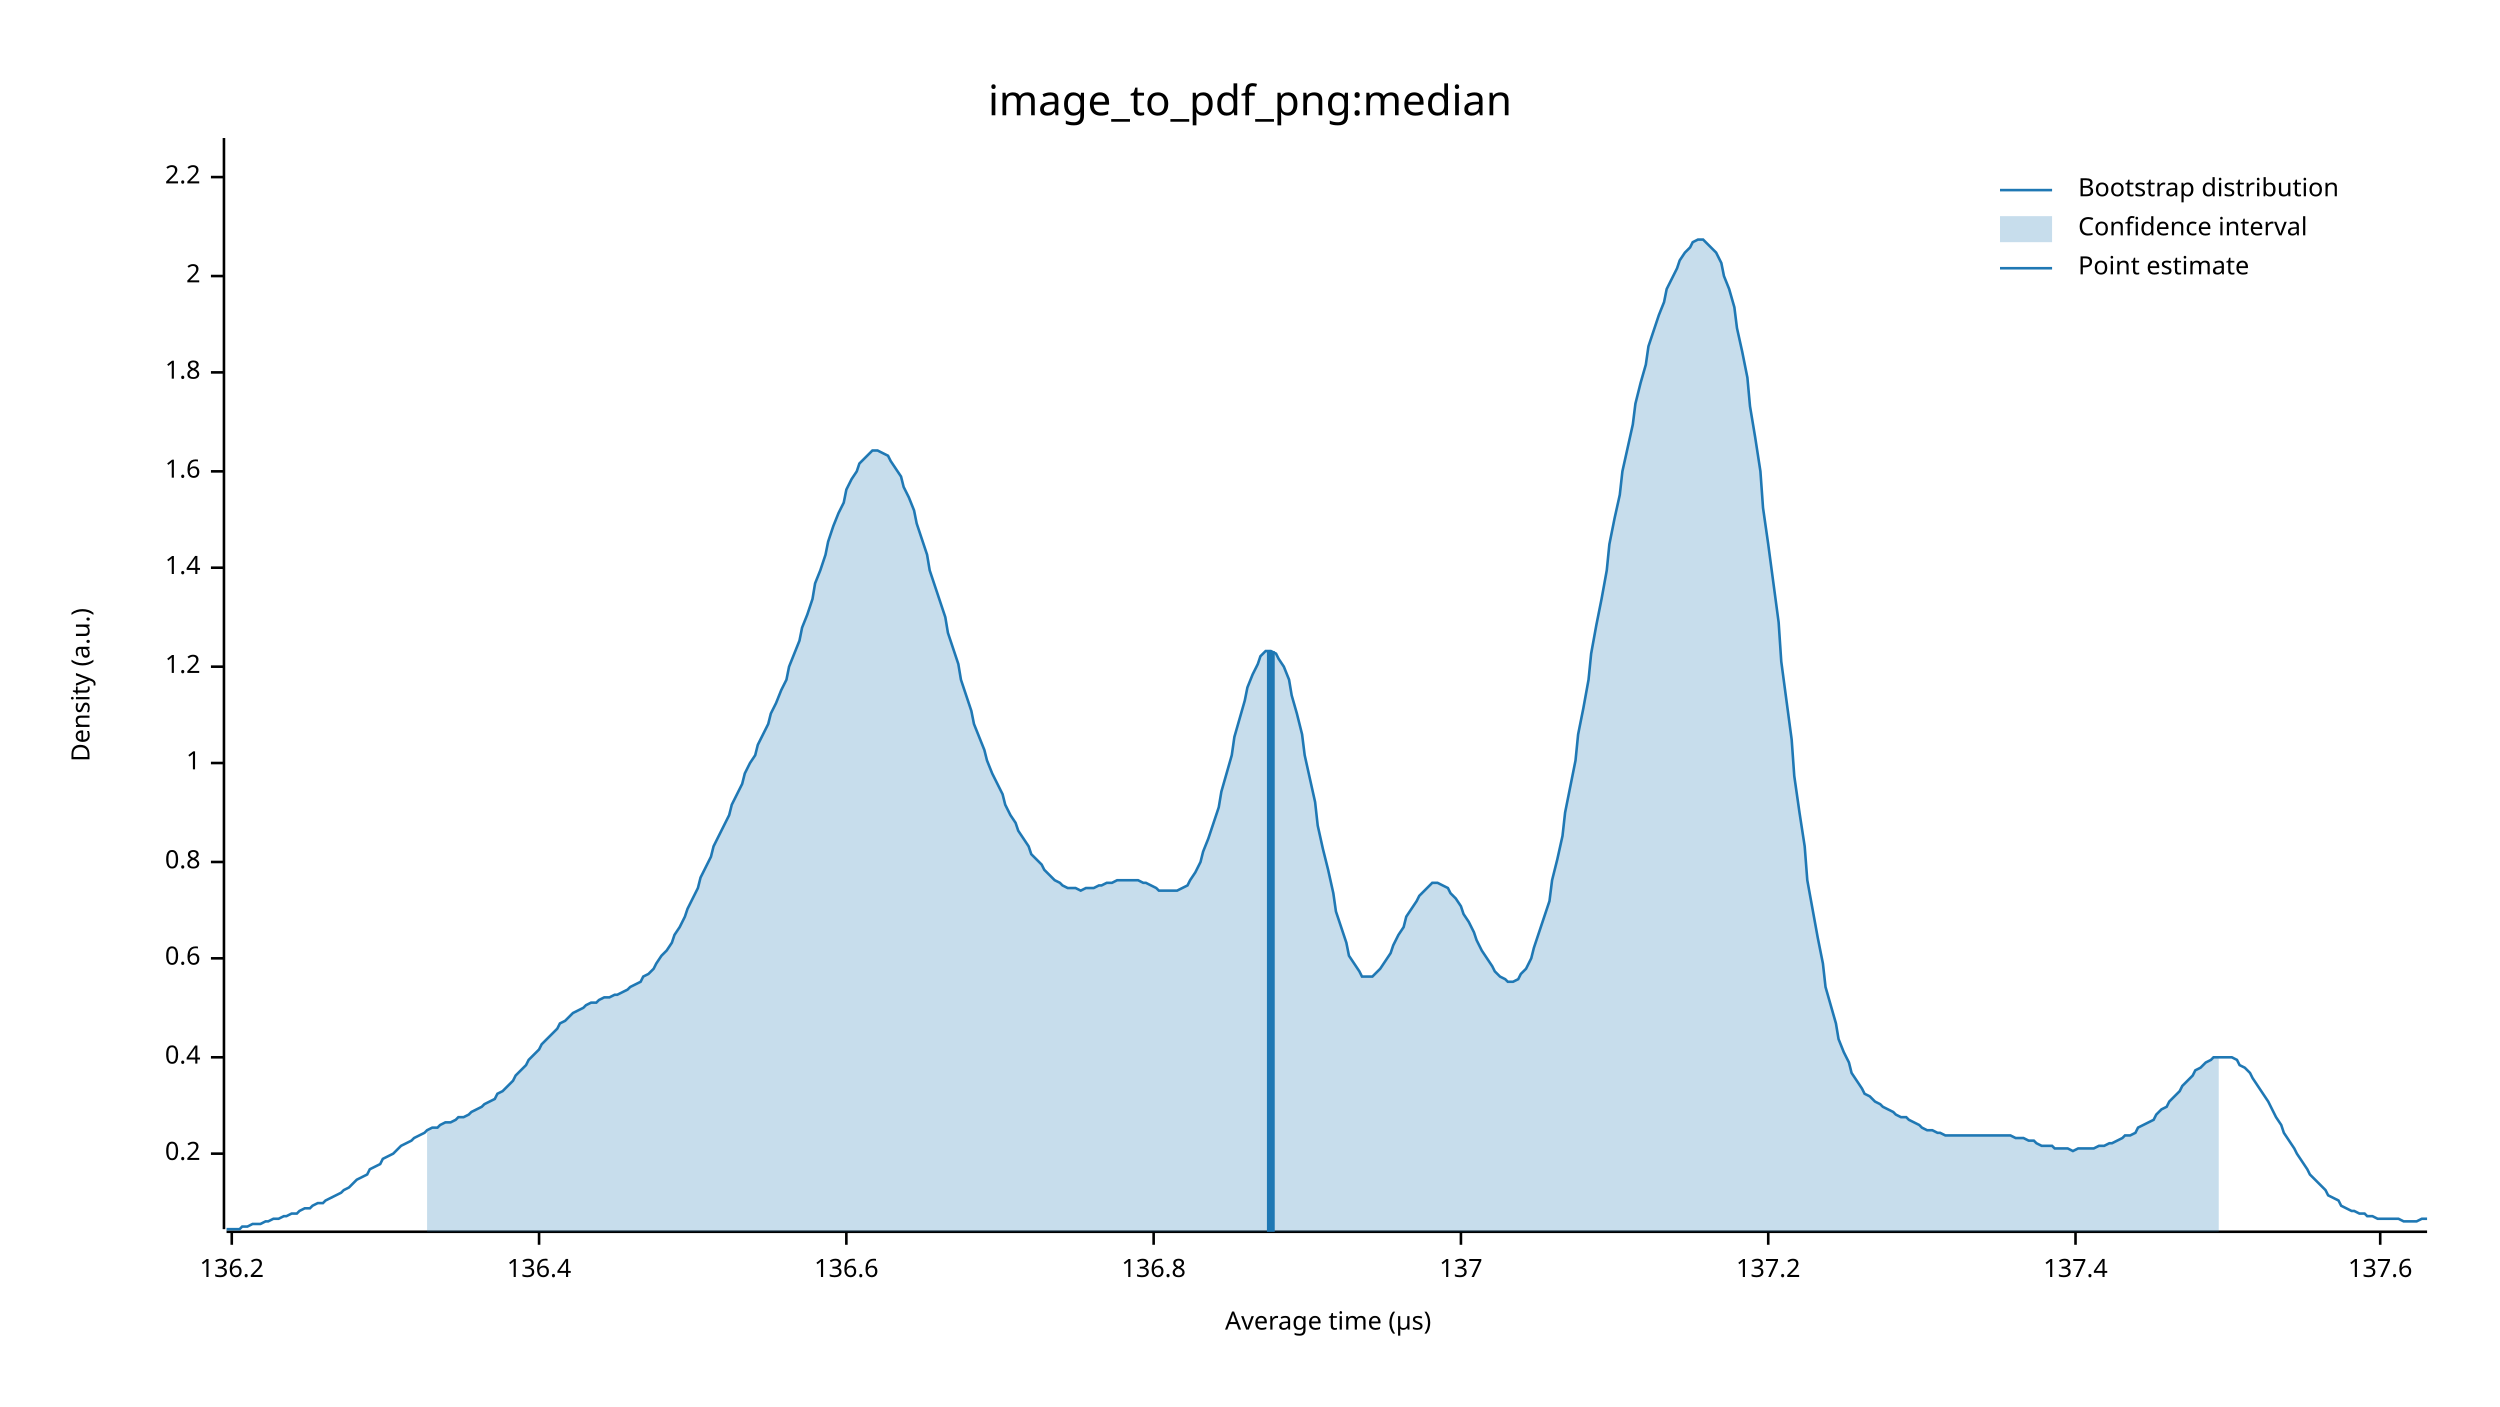
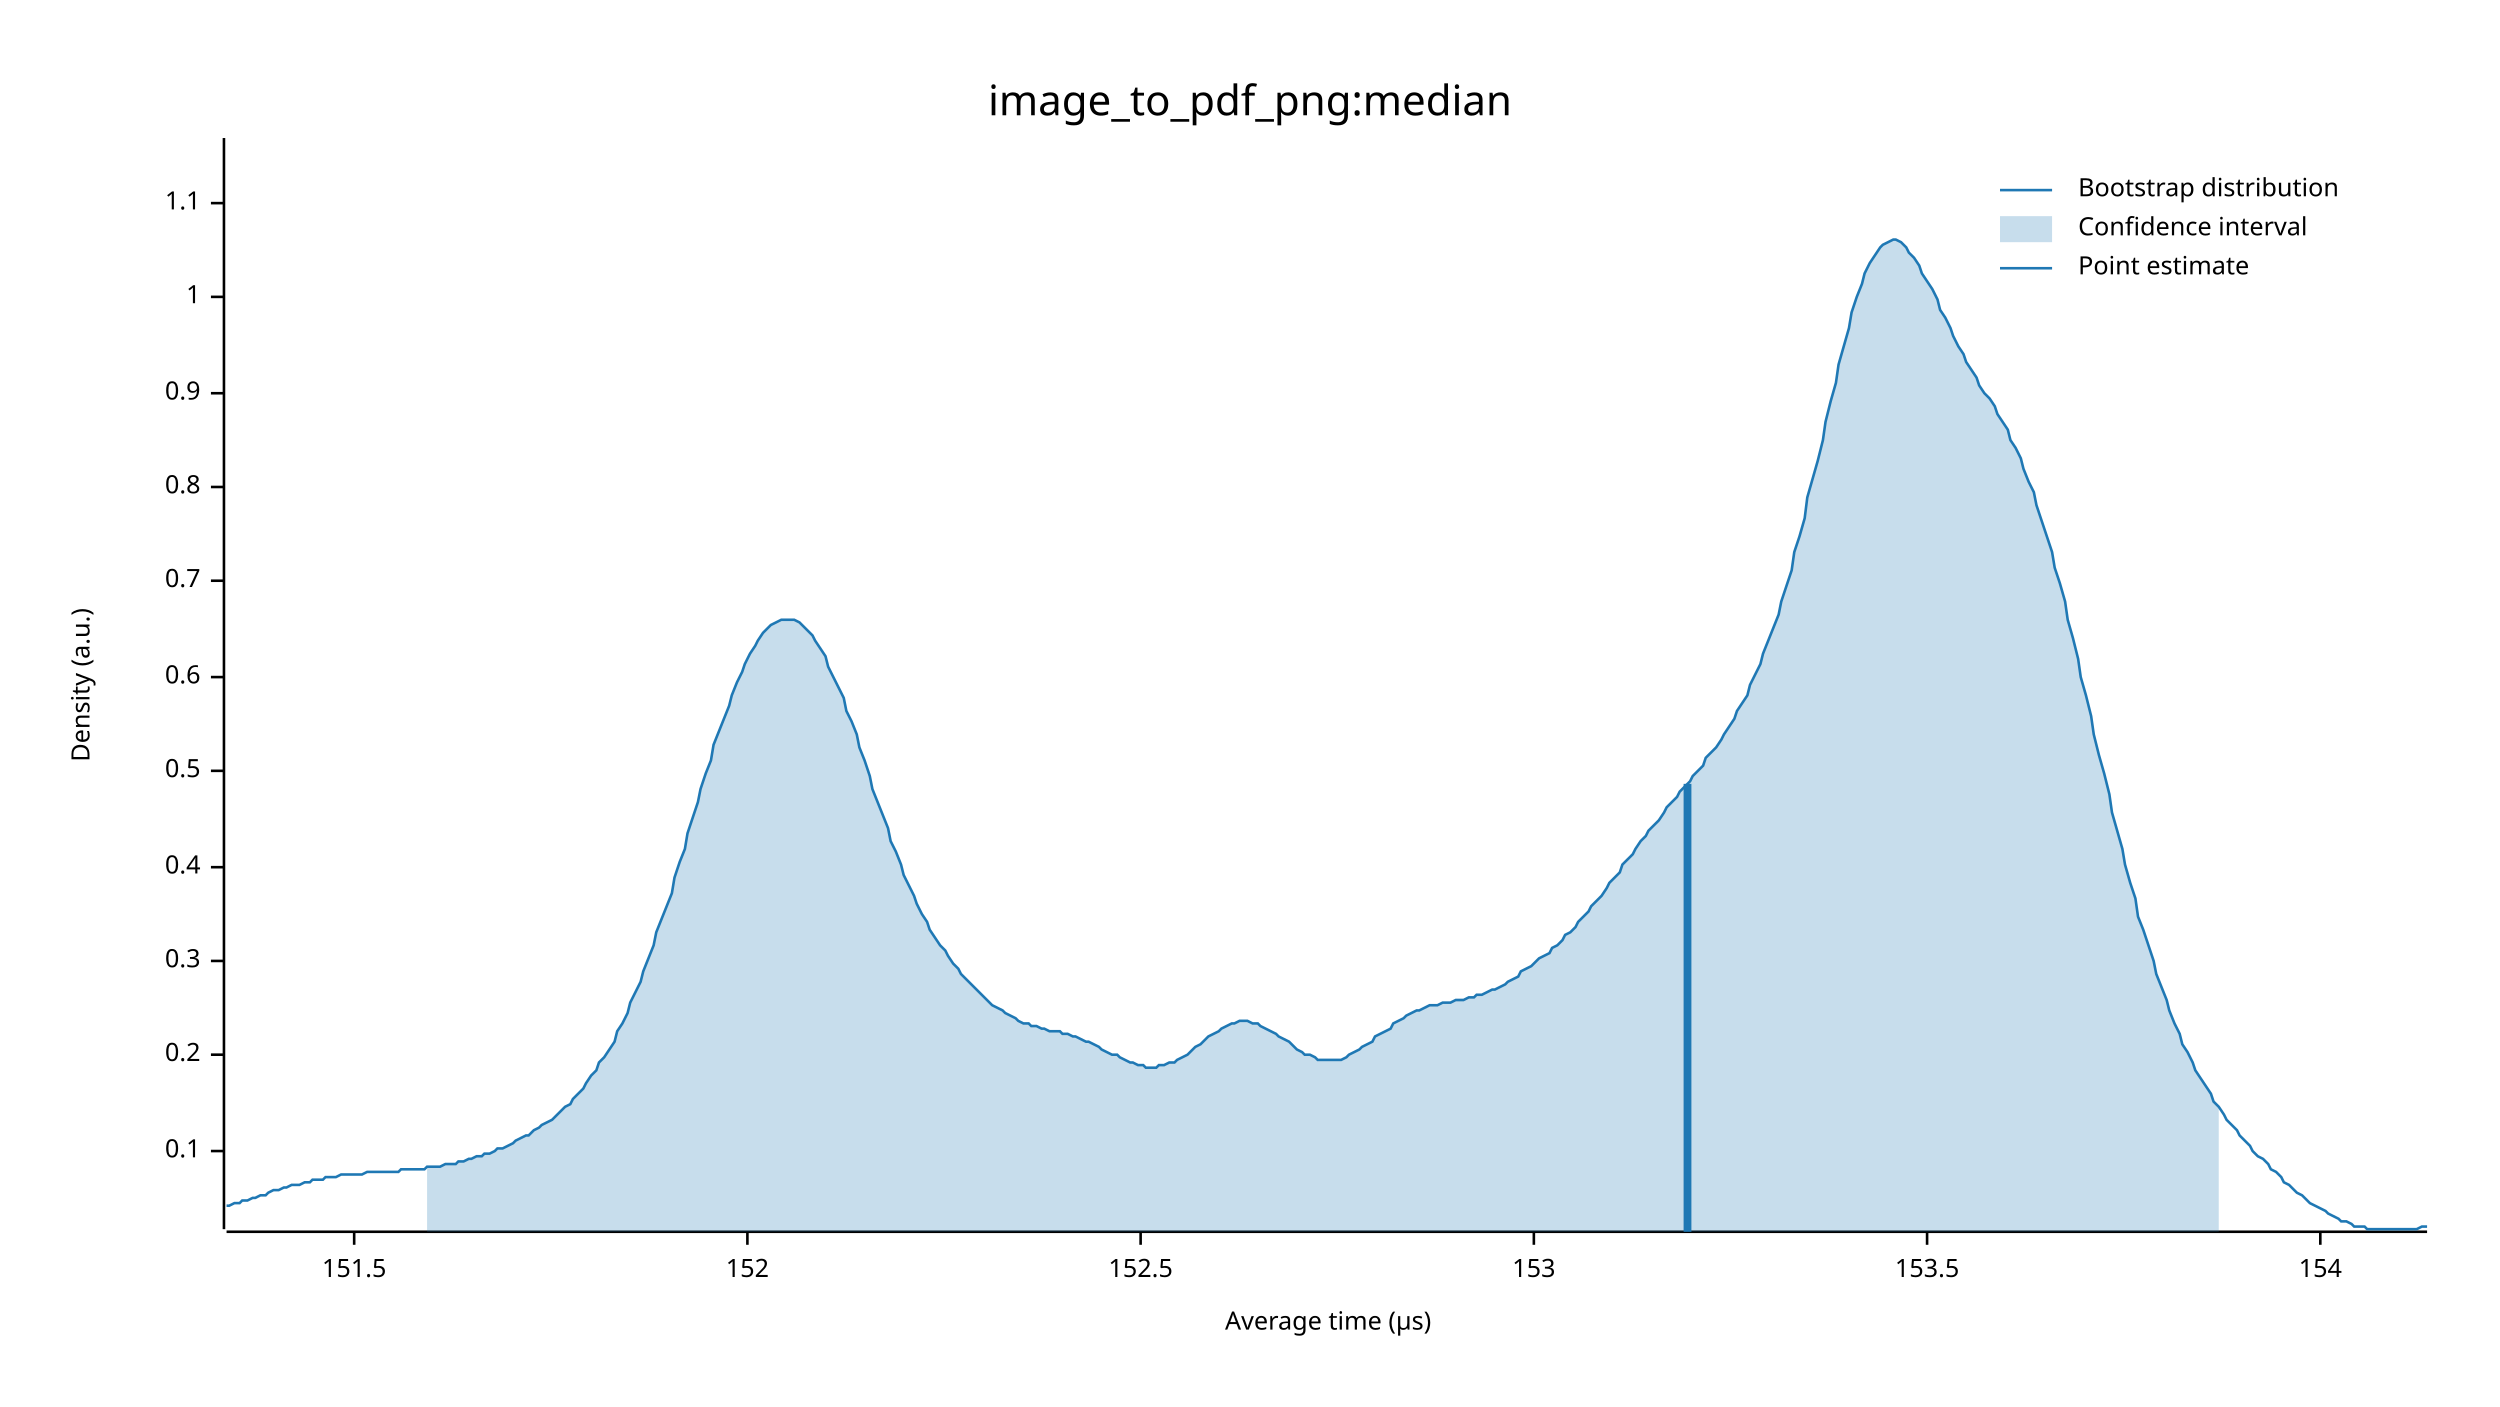
<svg xmlns="http://www.w3.org/2000/svg" width="960" height="540" viewBox="0 0 960 540">
  <text x="480" y="32" dy="0.76em" text-anchor="middle" font-family="sans-serif" font-size="16.129" opacity="1" fill="#000000">
image_to_pdf_png:median
</text>
  <text x="27" y="263" dy="0.76em" text-anchor="middle" font-family="sans-serif" font-size="9.677" opacity="1" fill="#000000" transform="rotate(270, 27, 263)">
Density (a.u.)
</text>
  <text x="510" y="513" dy="-0.5ex" text-anchor="middle" font-family="sans-serif" font-size="9.677" opacity="1" fill="#000000">
Average time (µs)
</text>
  <polyline fill="none" opacity="1" stroke="#000000" stroke-width="1" points="86,53 86,472 " />
-   <text x="77" y="443" dy="0.5ex" text-anchor="end" font-family="sans-serif" font-size="9.677" opacity="1" fill="#000000">
+   <text x="77" y="442" dy="0.5ex" text-anchor="end" font-family="sans-serif" font-size="9.677" opacity="1" fill="#000000">
+ 0.1
+ </text>
+   <polyline fill="none" opacity="1" stroke="#000000" stroke-width="1" points="81,442 86,442 " />
+   <text x="77" y="405" dy="0.5ex" text-anchor="end" font-family="sans-serif" font-size="9.677" opacity="1" fill="#000000">
0.2
</text>
-   <polyline fill="none" opacity="1" stroke="#000000" stroke-width="1" points="81,443 86,443 " />
-   <text x="77" y="406" dy="0.5ex" text-anchor="end" font-family="sans-serif" font-size="9.677" opacity="1" fill="#000000">
+   <polyline fill="none" opacity="1" stroke="#000000" stroke-width="1" points="81,405 86,405 " />
+   <text x="77" y="369" dy="0.5ex" text-anchor="end" font-family="sans-serif" font-size="9.677" opacity="1" fill="#000000">
+ 0.3
+ </text>
+   <polyline fill="none" opacity="1" stroke="#000000" stroke-width="1" points="81,369 86,369 " />
+   <text x="77" y="333" dy="0.5ex" text-anchor="end" font-family="sans-serif" font-size="9.677" opacity="1" fill="#000000">
0.4
</text>
-   <polyline fill="none" opacity="1" stroke="#000000" stroke-width="1" points="81,406 86,406 " />
-   <text x="77" y="368" dy="0.5ex" text-anchor="end" font-family="sans-serif" font-size="9.677" opacity="1" fill="#000000">
+   <polyline fill="none" opacity="1" stroke="#000000" stroke-width="1" points="81,333 86,333 " />
+   <text x="77" y="296" dy="0.5ex" text-anchor="end" font-family="sans-serif" font-size="9.677" opacity="1" fill="#000000">
+ 0.5
+ </text>
+   <polyline fill="none" opacity="1" stroke="#000000" stroke-width="1" points="81,296 86,296 " />
+   <text x="77" y="260" dy="0.5ex" text-anchor="end" font-family="sans-serif" font-size="9.677" opacity="1" fill="#000000">
0.6
</text>
-   <polyline fill="none" opacity="1" stroke="#000000" stroke-width="1" points="81,368 86,368 " />
-   <text x="77" y="331" dy="0.5ex" text-anchor="end" font-family="sans-serif" font-size="9.677" opacity="1" fill="#000000">
+   <polyline fill="none" opacity="1" stroke="#000000" stroke-width="1" points="81,260 86,260 " />
+   <text x="77" y="223" dy="0.5ex" text-anchor="end" font-family="sans-serif" font-size="9.677" opacity="1" fill="#000000">
+ 0.7
+ </text>
+   <polyline fill="none" opacity="1" stroke="#000000" stroke-width="1" points="81,223 86,223 " />
+   <text x="77" y="187" dy="0.5ex" text-anchor="end" font-family="sans-serif" font-size="9.677" opacity="1" fill="#000000">
0.8
</text>
-   <polyline fill="none" opacity="1" stroke="#000000" stroke-width="1" points="81,331 86,331 " />
-   <text x="77" y="293" dy="0.5ex" text-anchor="end" font-family="sans-serif" font-size="9.677" opacity="1" fill="#000000">
+   <polyline fill="none" opacity="1" stroke="#000000" stroke-width="1" points="81,187 86,187 " />
+   <text x="77" y="151" dy="0.5ex" text-anchor="end" font-family="sans-serif" font-size="9.677" opacity="1" fill="#000000">
+ 0.9
+ </text>
+   <polyline fill="none" opacity="1" stroke="#000000" stroke-width="1" points="81,151 86,151 " />
+   <text x="77" y="114" dy="0.5ex" text-anchor="end" font-family="sans-serif" font-size="9.677" opacity="1" fill="#000000">
1
</text>
-   <polyline fill="none" opacity="1" stroke="#000000" stroke-width="1" points="81,293 86,293 " />
-   <text x="77" y="256" dy="0.5ex" text-anchor="end" font-family="sans-serif" font-size="9.677" opacity="1" fill="#000000">
- 1.2
+   <polyline fill="none" opacity="1" stroke="#000000" stroke-width="1" points="81,114 86,114 " />
+   <text x="77" y="78" dy="0.5ex" text-anchor="end" font-family="sans-serif" font-size="9.677" opacity="1" fill="#000000">
+ 1.1
</text>
-   <polyline fill="none" opacity="1" stroke="#000000" stroke-width="1" points="81,256 86,256 " />
-   <text x="77" y="218" dy="0.5ex" text-anchor="end" font-family="sans-serif" font-size="9.677" opacity="1" fill="#000000">
- 1.4
+   <polyline fill="none" opacity="1" stroke="#000000" stroke-width="1" points="81,78 86,78 " />
+   <polyline fill="none" opacity="1" stroke="#000000" stroke-width="1" points="87,473 932,473 " />
+   <text x="136" y="483" dy="0.76em" text-anchor="middle" font-family="sans-serif" font-size="9.677" opacity="1" fill="#000000">
+ 151.5
</text>
-   <polyline fill="none" opacity="1" stroke="#000000" stroke-width="1" points="81,218 86,218 " />
-   <text x="77" y="181" dy="0.5ex" text-anchor="end" font-family="sans-serif" font-size="9.677" opacity="1" fill="#000000">
- 1.6
+   <polyline fill="none" opacity="1" stroke="#000000" stroke-width="1" points="136,473 136,478 " />
+   <text x="287" y="483" dy="0.76em" text-anchor="middle" font-family="sans-serif" font-size="9.677" opacity="1" fill="#000000">
+ 152
</text>
-   <polyline fill="none" opacity="1" stroke="#000000" stroke-width="1" points="81,181 86,181 " />
-   <text x="77" y="143" dy="0.5ex" text-anchor="end" font-family="sans-serif" font-size="9.677" opacity="1" fill="#000000">
- 1.8
+   <polyline fill="none" opacity="1" stroke="#000000" stroke-width="1" points="287,473 287,478 " />
+   <text x="438" y="483" dy="0.76em" text-anchor="middle" font-family="sans-serif" font-size="9.677" opacity="1" fill="#000000">
+ 152.5
</text>
-   <polyline fill="none" opacity="1" stroke="#000000" stroke-width="1" points="81,143 86,143 " />
-   <text x="77" y="106" dy="0.5ex" text-anchor="end" font-family="sans-serif" font-size="9.677" opacity="1" fill="#000000">
- 2
+   <polyline fill="none" opacity="1" stroke="#000000" stroke-width="1" points="438,473 438,478 " />
+   <text x="589" y="483" dy="0.76em" text-anchor="middle" font-family="sans-serif" font-size="9.677" opacity="1" fill="#000000">
+ 153
</text>
-   <polyline fill="none" opacity="1" stroke="#000000" stroke-width="1" points="81,106 86,106 " />
-   <text x="77" y="68" dy="0.5ex" text-anchor="end" font-family="sans-serif" font-size="9.677" opacity="1" fill="#000000">
- 2.2
+   <polyline fill="none" opacity="1" stroke="#000000" stroke-width="1" points="589,473 589,478 " />
+   <text x="740" y="483" dy="0.76em" text-anchor="middle" font-family="sans-serif" font-size="9.677" opacity="1" fill="#000000">
+ 153.5
</text>
-   <polyline fill="none" opacity="1" stroke="#000000" stroke-width="1" points="81,68 86,68 " />
-   <polyline fill="none" opacity="1" stroke="#000000" stroke-width="1" points="87,473 932,473 " />
-   <text x="89" y="483" dy="0.76em" text-anchor="middle" font-family="sans-serif" font-size="9.677" opacity="1" fill="#000000">
- 136.2
+   <polyline fill="none" opacity="1" stroke="#000000" stroke-width="1" points="740,473 740,478 " />
+   <text x="891" y="483" dy="0.76em" text-anchor="middle" font-family="sans-serif" font-size="9.677" opacity="1" fill="#000000">
+ 154
</text>
-   <polyline fill="none" opacity="1" stroke="#000000" stroke-width="1" points="89,473 89,478 " />
-   <text x="207" y="483" dy="0.76em" text-anchor="middle" font-family="sans-serif" font-size="9.677" opacity="1" fill="#000000">
- 136.4
- </text>
-   <polyline fill="none" opacity="1" stroke="#000000" stroke-width="1" points="207,473 207,478 " />
-   <text x="325" y="483" dy="0.76em" text-anchor="middle" font-family="sans-serif" font-size="9.677" opacity="1" fill="#000000">
- 136.6
- </text>
-   <polyline fill="none" opacity="1" stroke="#000000" stroke-width="1" points="325,473 325,478 " />
-   <text x="443" y="483" dy="0.76em" text-anchor="middle" font-family="sans-serif" font-size="9.677" opacity="1" fill="#000000">
- 136.8
- </text>
-   <polyline fill="none" opacity="1" stroke="#000000" stroke-width="1" points="443,473 443,478 " />
-   <text x="561" y="483" dy="0.76em" text-anchor="middle" font-family="sans-serif" font-size="9.677" opacity="1" fill="#000000">
- 137
- </text>
-   <polyline fill="none" opacity="1" stroke="#000000" stroke-width="1" points="561,473 561,478 " />
-   <text x="679" y="483" dy="0.76em" text-anchor="middle" font-family="sans-serif" font-size="9.677" opacity="1" fill="#000000">
- 137.2
- </text>
-   <polyline fill="none" opacity="1" stroke="#000000" stroke-width="1" points="679,473 679,478 " />
-   <text x="797" y="483" dy="0.76em" text-anchor="middle" font-family="sans-serif" font-size="9.677" opacity="1" fill="#000000">
- 137.4
- </text>
-   <polyline fill="none" opacity="1" stroke="#000000" stroke-width="1" points="797,473 797,478 " />
-   <text x="914" y="483" dy="0.76em" text-anchor="middle" font-family="sans-serif" font-size="9.677" opacity="1" fill="#000000">
- 137.6
- </text>
-   <polyline fill="none" opacity="1" stroke="#000000" stroke-width="1" points="914,473 914,478 " />
-   <polyline fill="none" opacity="1" stroke="#1F78B4" stroke-width="1" points="87,472 88,472 90,472 92,472 93,471 95,471 97,470 98,470 100,470 102,469 103,469 105,468 107,468 109,467 110,467 112,466 114,466 115,465 117,464 119,464 120,463 122,462 124,462 125,461 127,460 129,459 131,458 132,457 134,456 136,454 137,453 139,452 141,451 142,449 144,448 146,447 147,445 149,444 151,443 153,441 154,440 156,439 158,438 159,437 161,436 163,435 164,434 166,433 168,433 169,432 171,431 173,431 175,430 176,429 178,429 180,428 181,427 183,426 185,425 186,424 188,423 190,422 191,420 193,419 195,417 197,415 198,413 200,411 202,409 203,407 205,405 207,403 208,401 210,399 212,397 214,395 215,393 217,392 219,390 220,389 222,388 224,387 225,386 227,385 229,385 230,384 232,383 234,383 236,382 237,382 239,381 241,380 242,379 244,378 246,377 247,375 249,374 251,372 252,370 254,367 256,365 258,362 259,359 261,356 263,352 264,349 266,345 268,341 269,337 271,333 273,329 274,325 276,321 278,317 280,313 281,309 283,305 285,301 286,297 288,293 290,290 291,286 293,282 295,278 296,274 298,270 300,265 302,261 303,256 305,251 307,246 308,241 310,236 312,230 313,224 315,219 317,213 318,208 320,202 322,197 324,193 325,188 327,184 329,181 330,178 332,176 334,174 335,173 337,173 339,174 341,175 342,177 344,180 346,183 347,187 349,191 351,196 352,201 354,207 356,213 357,219 359,225 361,231 363,237 364,243 366,249 368,255 369,261 371,267 373,273 374,278 376,283 378,288 379,292 381,297 383,301 385,305 386,309 388,313 390,316 391,319 393,322 395,325 396,328 398,330 400,332 401,334 403,336 405,338 407,339 408,340 410,341 412,341 413,341 415,342 417,341 418,341 420,341 422,340 423,340 425,339 427,339 429,338 430,338 432,338 434,338 435,338 437,338 439,339 440,339 442,340 444,341 445,342 447,342 449,342 451,342 452,342 454,341 456,340 457,338 459,335 461,331 462,327 464,322 466,316 468,310 469,304 471,297 473,290 474,283 476,276 478,269 479,264 481,259 483,255 484,252 486,250 488,250 490,251 491,253 493,256 495,261 496,267 498,274 500,282 501,290 503,299 505,308 506,317 508,326 510,334 512,343 513,350 515,356 517,362 518,367 520,370 522,373 523,375 525,375 527,375 528,374 530,372 532,369 534,366 535,363 537,359 539,356 540,352 542,349 544,346 545,344 547,342 549,340 550,339 552,339 554,340 556,341 557,343 559,345 561,348 562,351 564,354 566,358 567,361 569,365 571,368 573,371 574,373 576,375 578,376 579,377 581,377 583,376 584,374 586,372 588,368 589,364 591,358 593,352 595,346 596,338 598,330 600,321 601,312 603,302 605,292 606,282 608,272 610,261 611,251 613,240 615,230 617,219 618,209 620,199 622,190 623,181 625,172 627,163 628,155 630,147 632,140 633,133 635,127 637,121 639,116 640,111 642,107 644,103 645,100 647,97 649,95 650,93 652,92 654,92 655,93 657,95 659,97 661,101 662,106 664,111 666,118 667,126 669,135 671,145 672,156 674,168 676,181 677,195 679,209 681,224 683,239 684,254 686,269 688,284 689,298 691,312 693,325 694,338 696,349 698,360 700,370 701,379 703,386 705,393 706,399 708,404 710,408 711,412 713,415 715,418 716,420 718,421 720,423 722,424 723,425 725,426 727,427 728,428 730,429 732,429 733,430 735,431 737,432 738,433 740,434 742,434 744,435 745,435 747,436 749,436 750,436 752,436 754,436 755,436 757,436 759,436 760,436 762,436 764,436 766,436 767,436 769,436 771,436 772,436 774,437 776,437 777,437 779,438 781,438 782,439 784,440 786,440 788,440 789,441 791,441 793,441 794,441 796,442 798,441 799,441 801,441 803,441 804,441 806,440 808,440 810,439 811,439 813,438 815,437 816,436 818,436 820,435 821,433 823,432 825,431 827,430 828,428 830,426 832,425 833,423 835,421 837,419 838,417 840,415 842,413 843,411 845,410 847,408 849,407 850,406 852,406 854,406 855,406 857,406 859,407 860,409 862,410 864,412 865,414 867,417 869,420 871,423 872,425 874,429 876,432 877,435 879,438 881,441 882,443 884,446 886,449 887,451 889,453 891,455 893,457 894,459 896,460 898,461 899,463 901,464 903,465 904,465 906,466 908,466 909,467 911,467 913,468 915,468 916,468 918,468 920,468 921,468 923,469 925,469 926,469 928,469 930,468 932,468 " />
-   <polygon opacity="0.25" fill="#1F78B4" points="164,434 166,433 168,433 169,432 171,431 173,431 175,430 176,429 178,429 180,428 181,427 183,426 185,425 186,424 188,423 190,422 191,420 193,419 195,417 197,415 198,413 200,411 202,409 203,407 205,405 207,403 208,401 210,399 212,397 214,395 215,393 217,392 219,390 220,389 222,388 224,387 225,386 227,385 229,385 230,384 232,383 234,383 236,382 237,382 239,381 241,380 242,379 244,378 246,377 247,375 249,374 251,372 252,370 254,367 256,365 258,362 259,359 261,356 263,352 264,349 266,345 268,341 269,337 271,333 273,329 274,325 276,321 278,317 280,313 281,309 283,305 285,301 286,297 288,293 290,290 291,286 293,282 295,278 296,274 298,270 300,265 302,261 303,256 305,251 307,246 308,241 310,236 312,230 313,224 315,219 317,213 318,208 320,202 322,197 324,193 325,188 327,184 329,181 330,178 332,176 334,174 335,173 337,173 339,174 341,175 342,177 344,180 346,183 347,187 349,191 351,196 352,201 354,207 356,213 357,219 359,225 361,231 363,237 364,243 366,249 368,255 369,261 371,267 373,273 374,278 376,283 378,288 379,292 381,297 383,301 385,305 386,309 388,313 390,316 391,319 393,322 395,325 396,328 398,330 400,332 401,334 403,336 405,338 407,339 408,340 410,341 412,341 413,341 415,342 417,341 418,341 420,341 422,340 423,340 425,339 427,339 429,338 430,338 432,338 434,338 435,338 437,338 439,339 440,339 442,340 444,341 445,342 447,342 449,342 451,342 452,342 454,341 456,340 457,338 459,335 461,331 462,327 464,322 466,316 468,310 469,304 471,297 473,290 474,283 476,276 478,269 479,264 481,259 483,255 484,252 486,250 488,250 490,251 491,253 493,256 495,261 496,267 498,274 500,282 501,290 503,299 505,308 506,317 508,326 510,334 512,343 513,350 515,356 517,362 518,367 520,370 522,373 523,375 525,375 527,375 528,374 530,372 532,369 534,366 535,363 537,359 539,356 540,352 542,349 544,346 545,344 547,342 549,340 550,339 552,339 554,340 556,341 557,343 559,345 561,348 562,351 564,354 566,358 567,361 569,365 571,368 573,371 574,373 576,375 578,376 579,377 581,377 583,376 584,374 586,372 588,368 589,364 591,358 593,352 595,346 596,338 598,330 600,321 601,312 603,302 605,292 606,282 608,272 610,261 611,251 613,240 615,230 617,219 618,209 620,199 622,190 623,181 625,172 627,163 628,155 630,147 632,140 633,133 635,127 637,121 639,116 640,111 642,107 644,103 645,100 647,97 649,95 650,93 652,92 654,92 655,93 657,95 659,97 661,101 662,106 664,111 666,118 667,126 669,135 671,145 672,156 674,168 676,181 677,195 679,209 681,224 683,239 684,254 686,269 688,284 689,298 691,312 693,325 694,338 696,349 698,360 700,370 701,379 703,386 705,393 706,399 708,404 710,408 711,412 713,415 715,418 716,420 718,421 720,423 722,424 723,425 725,426 727,427 728,428 730,429 732,429 733,430 735,431 737,432 738,433 740,434 742,434 744,435 745,435 747,436 749,436 750,436 752,436 754,436 755,436 757,436 759,436 760,436 762,436 764,436 766,436 767,436 769,436 771,436 772,436 774,437 776,437 777,437 779,438 781,438 782,439 784,440 786,440 788,440 789,441 791,441 793,441 794,441 796,442 798,441 799,441 801,441 803,441 804,441 806,440 808,440 810,439 811,439 813,438 815,437 816,436 818,436 820,435 821,433 823,432 825,431 827,430 828,428 830,426 832,425 833,423 835,421 837,419 838,417 840,415 842,413 843,411 845,410 847,408 849,407 850,406 852,406 852,473 164,473 " />
-   <polyline fill="none" opacity="1" stroke="#1F78B4" stroke-width="3" points="488,473 488,250 " />
+   <polyline fill="none" opacity="1" stroke="#000000" stroke-width="1" points="891,473 891,478 " />
+   <polyline fill="none" opacity="1" stroke="#1F78B4" stroke-width="1" points="87,463 88,463 90,462 92,462 93,461 95,461 97,460 98,460 100,459 102,459 103,458 105,457 107,457 109,456 110,456 112,455 114,455 115,455 117,454 119,454 120,453 122,453 124,453 125,452 127,452 129,452 131,451 132,451 134,451 136,451 137,451 139,451 141,450 142,450 144,450 146,450 147,450 149,450 151,450 153,450 154,449 156,449 158,449 159,449 161,449 163,449 164,448 166,448 168,448 169,448 171,447 173,447 175,447 176,446 178,446 180,445 181,445 183,444 185,444 186,443 188,443 190,442 191,441 193,441 195,440 197,439 198,438 200,437 202,436 203,436 205,434 207,433 208,432 210,431 212,430 214,428 215,427 217,425 219,424 220,422 222,420 224,418 225,416 227,413 229,411 230,408 232,406 234,403 236,400 237,396 239,393 241,389 242,385 244,381 246,377 247,373 249,368 251,363 252,358 254,353 256,348 258,343 259,337 261,331 263,326 264,320 266,314 268,308 269,303 271,297 273,292 274,286 276,281 278,276 280,271 281,267 283,262 285,258 286,255 288,251 290,248 291,246 293,243 295,241 296,240 298,239 300,238 302,238 303,238 305,238 307,239 308,240 310,242 312,244 313,246 315,249 317,252 318,256 320,260 322,264 324,268 325,273 327,277 329,282 330,287 332,292 334,298 335,303 337,308 339,313 341,318 342,323 344,327 346,332 347,336 349,340 351,344 352,347 354,351 356,354 357,357 359,360 361,363 363,365 364,367 366,370 368,372 369,374 371,376 373,378 374,379 376,381 378,383 379,384 381,386 383,387 385,388 386,389 388,390 390,391 391,392 393,393 395,393 396,394 398,394 400,395 401,395 403,396 405,396 407,396 408,397 410,397 412,398 413,398 415,399 417,400 418,400 420,401 422,402 423,403 425,404 427,405 429,405 430,406 432,407 434,408 435,408 437,409 439,409 440,410 442,410 444,410 445,409 447,409 449,408 451,408 452,407 454,406 456,405 457,404 459,402 461,401 462,400 464,398 466,397 468,396 469,395 471,394 473,393 474,393 476,392 478,392 479,392 481,393 483,393 484,394 486,395 488,396 490,397 491,398 493,399 495,400 496,401 498,403 500,404 501,405 503,405 505,406 506,407 508,407 510,407 512,407 513,407 515,407 517,406 518,405 520,404 522,403 523,402 525,401 527,400 528,398 530,397 532,396 534,395 535,393 537,392 539,391 540,390 542,389 544,388 545,388 547,387 549,386 550,386 552,386 554,385 556,385 557,385 559,384 561,384 562,384 564,383 566,383 567,382 569,382 571,381 573,380 574,380 576,379 578,378 579,377 581,376 583,375 584,373 586,372 588,371 589,370 591,368 593,367 595,366 596,364 598,363 600,361 601,359 603,358 605,356 606,354 608,352 610,350 611,348 613,346 615,344 617,341 618,339 620,337 622,335 623,332 625,330 627,328 628,326 630,323 632,321 633,319 635,317 637,315 639,312 640,310 642,308 644,306 645,304 647,302 649,300 650,298 652,296 654,294 655,291 657,289 659,287 661,284 662,282 664,279 666,276 667,273 669,270 671,267 672,263 674,259 676,255 677,251 679,246 681,241 683,236 684,231 686,225 688,219 689,212 691,206 693,199 694,191 696,184 698,177 700,169 701,162 703,154 705,147 706,140 708,133 710,126 711,120 713,114 715,109 716,105 718,101 720,98 722,95 723,94 725,93 727,92 728,92 730,93 732,95 733,97 735,99 737,102 738,105 740,108 742,111 744,115 745,119 747,122 749,126 750,129 752,133 754,136 755,139 757,142 759,145 760,148 762,151 764,153 766,156 767,159 769,162 771,165 772,169 774,172 776,176 777,180 779,185 781,189 782,194 784,200 786,206 788,212 789,218 791,224 793,231 794,238 796,245 798,253 799,260 801,267 803,275 804,282 806,290 808,297 810,305 811,312 813,319 815,326 816,332 818,339 820,345 821,352 823,357 825,363 827,369 828,374 830,379 832,384 833,388 835,393 837,397 838,401 840,404 842,408 843,411 845,414 847,417 849,420 850,423 852,425 854,428 855,430 857,432 859,434 860,436 862,438 864,440 865,442 867,444 869,445 871,447 872,449 874,450 876,452 877,454 879,455 881,457 882,458 884,459 886,461 887,462 889,463 891,464 893,465 894,466 896,467 898,468 899,469 901,469 903,470 904,471 906,471 908,471 909,472 911,472 913,472 915,472 916,472 918,472 920,472 921,472 923,472 925,472 926,472 928,472 930,471 932,471 " />
+   <polygon opacity="0.25" fill="#1F78B4" points="164,448 166,448 168,448 169,448 171,447 173,447 175,447 176,446 178,446 180,445 181,445 183,444 185,444 186,443 188,443 190,442 191,441 193,441 195,440 197,439 198,438 200,437 202,436 203,436 205,434 207,433 208,432 210,431 212,430 214,428 215,427 217,425 219,424 220,422 222,420 224,418 225,416 227,413 229,411 230,408 232,406 234,403 236,400 237,396 239,393 241,389 242,385 244,381 246,377 247,373 249,368 251,363 252,358 254,353 256,348 258,343 259,337 261,331 263,326 264,320 266,314 268,308 269,303 271,297 273,292 274,286 276,281 278,276 280,271 281,267 283,262 285,258 286,255 288,251 290,248 291,246 293,243 295,241 296,240 298,239 300,238 302,238 303,238 305,238 307,239 308,240 310,242 312,244 313,246 315,249 317,252 318,256 320,260 322,264 324,268 325,273 327,277 329,282 330,287 332,292 334,298 335,303 337,308 339,313 341,318 342,323 344,327 346,332 347,336 349,340 351,344 352,347 354,351 356,354 357,357 359,360 361,363 363,365 364,367 366,370 368,372 369,374 371,376 373,378 374,379 376,381 378,383 379,384 381,386 383,387 385,388 386,389 388,390 390,391 391,392 393,393 395,393 396,394 398,394 400,395 401,395 403,396 405,396 407,396 408,397 410,397 412,398 413,398 415,399 417,400 418,400 420,401 422,402 423,403 425,404 427,405 429,405 430,406 432,407 434,408 435,408 437,409 439,409 440,410 442,410 444,410 445,409 447,409 449,408 451,408 452,407 454,406 456,405 457,404 459,402 461,401 462,400 464,398 466,397 468,396 469,395 471,394 473,393 474,393 476,392 478,392 479,392 481,393 483,393 484,394 486,395 488,396 490,397 491,398 493,399 495,400 496,401 498,403 500,404 501,405 503,405 505,406 506,407 508,407 510,407 512,407 513,407 515,407 517,406 518,405 520,404 522,403 523,402 525,401 527,400 528,398 530,397 532,396 534,395 535,393 537,392 539,391 540,390 542,389 544,388 545,388 547,387 549,386 550,386 552,386 554,385 556,385 557,385 559,384 561,384 562,384 564,383 566,383 567,382 569,382 571,381 573,380 574,380 576,379 578,378 579,377 581,376 583,375 584,373 586,372 588,371 589,370 591,368 593,367 595,366 596,364 598,363 600,361 601,359 603,358 605,356 606,354 608,352 610,350 611,348 613,346 615,344 617,341 618,339 620,337 622,335 623,332 625,330 627,328 628,326 630,323 632,321 633,319 635,317 637,315 639,312 640,310 642,308 644,306 645,304 647,302 649,300 650,298 652,296 654,294 655,291 657,289 659,287 661,284 662,282 664,279 666,276 667,273 669,270 671,267 672,263 674,259 676,255 677,251 679,246 681,241 683,236 684,231 686,225 688,219 689,212 691,206 693,199 694,191 696,184 698,177 700,169 701,162 703,154 705,147 706,140 708,133 710,126 711,120 713,114 715,109 716,105 718,101 720,98 722,95 723,94 725,93 727,92 728,92 730,93 732,95 733,97 735,99 737,102 738,105 740,108 742,111 744,115 745,119 747,122 749,126 750,129 752,133 754,136 755,139 757,142 759,145 760,148 762,151 764,153 766,156 767,159 769,162 771,165 772,169 774,172 776,176 777,180 779,185 781,189 782,194 784,200 786,206 788,212 789,218 791,224 793,231 794,238 796,245 798,253 799,260 801,267 803,275 804,282 806,290 808,297 810,305 811,312 813,319 815,326 816,332 818,339 820,345 821,352 823,357 825,363 827,369 828,374 830,379 832,384 833,388 835,393 837,397 838,401 840,404 842,408 843,411 845,414 847,417 849,420 850,423 852,425 852,473 164,473 " />
+   <polyline fill="none" opacity="1" stroke="#1F78B4" stroke-width="3" points="648,473 648,301 " />
  <text x="798" y="68" dy="0.76em" text-anchor="start" font-family="sans-serif" font-size="9.677" opacity="1" fill="#000000">
Bootstrap distribution
</text>
  <text x="798" y="83" dy="0.76em" text-anchor="start" font-family="sans-serif" font-size="9.677" opacity="1" fill="#000000">
Confidence interval
</text>
  <text x="798" y="98" dy="0.76em" text-anchor="start" font-family="sans-serif" font-size="9.677" opacity="1" fill="#000000">
Point estimate
</text>
  <polyline fill="none" opacity="1" stroke="#1F78B4" stroke-width="1" points="768,73 788,73 " />
  <rect x="768" y="83" width="20" height="10" opacity="0.25" fill="#1F78B4" stroke="none" />
  <polyline fill="none" opacity="1" stroke="#1F78B4" stroke-width="1" points="768,103 788,103 " />
</svg>
